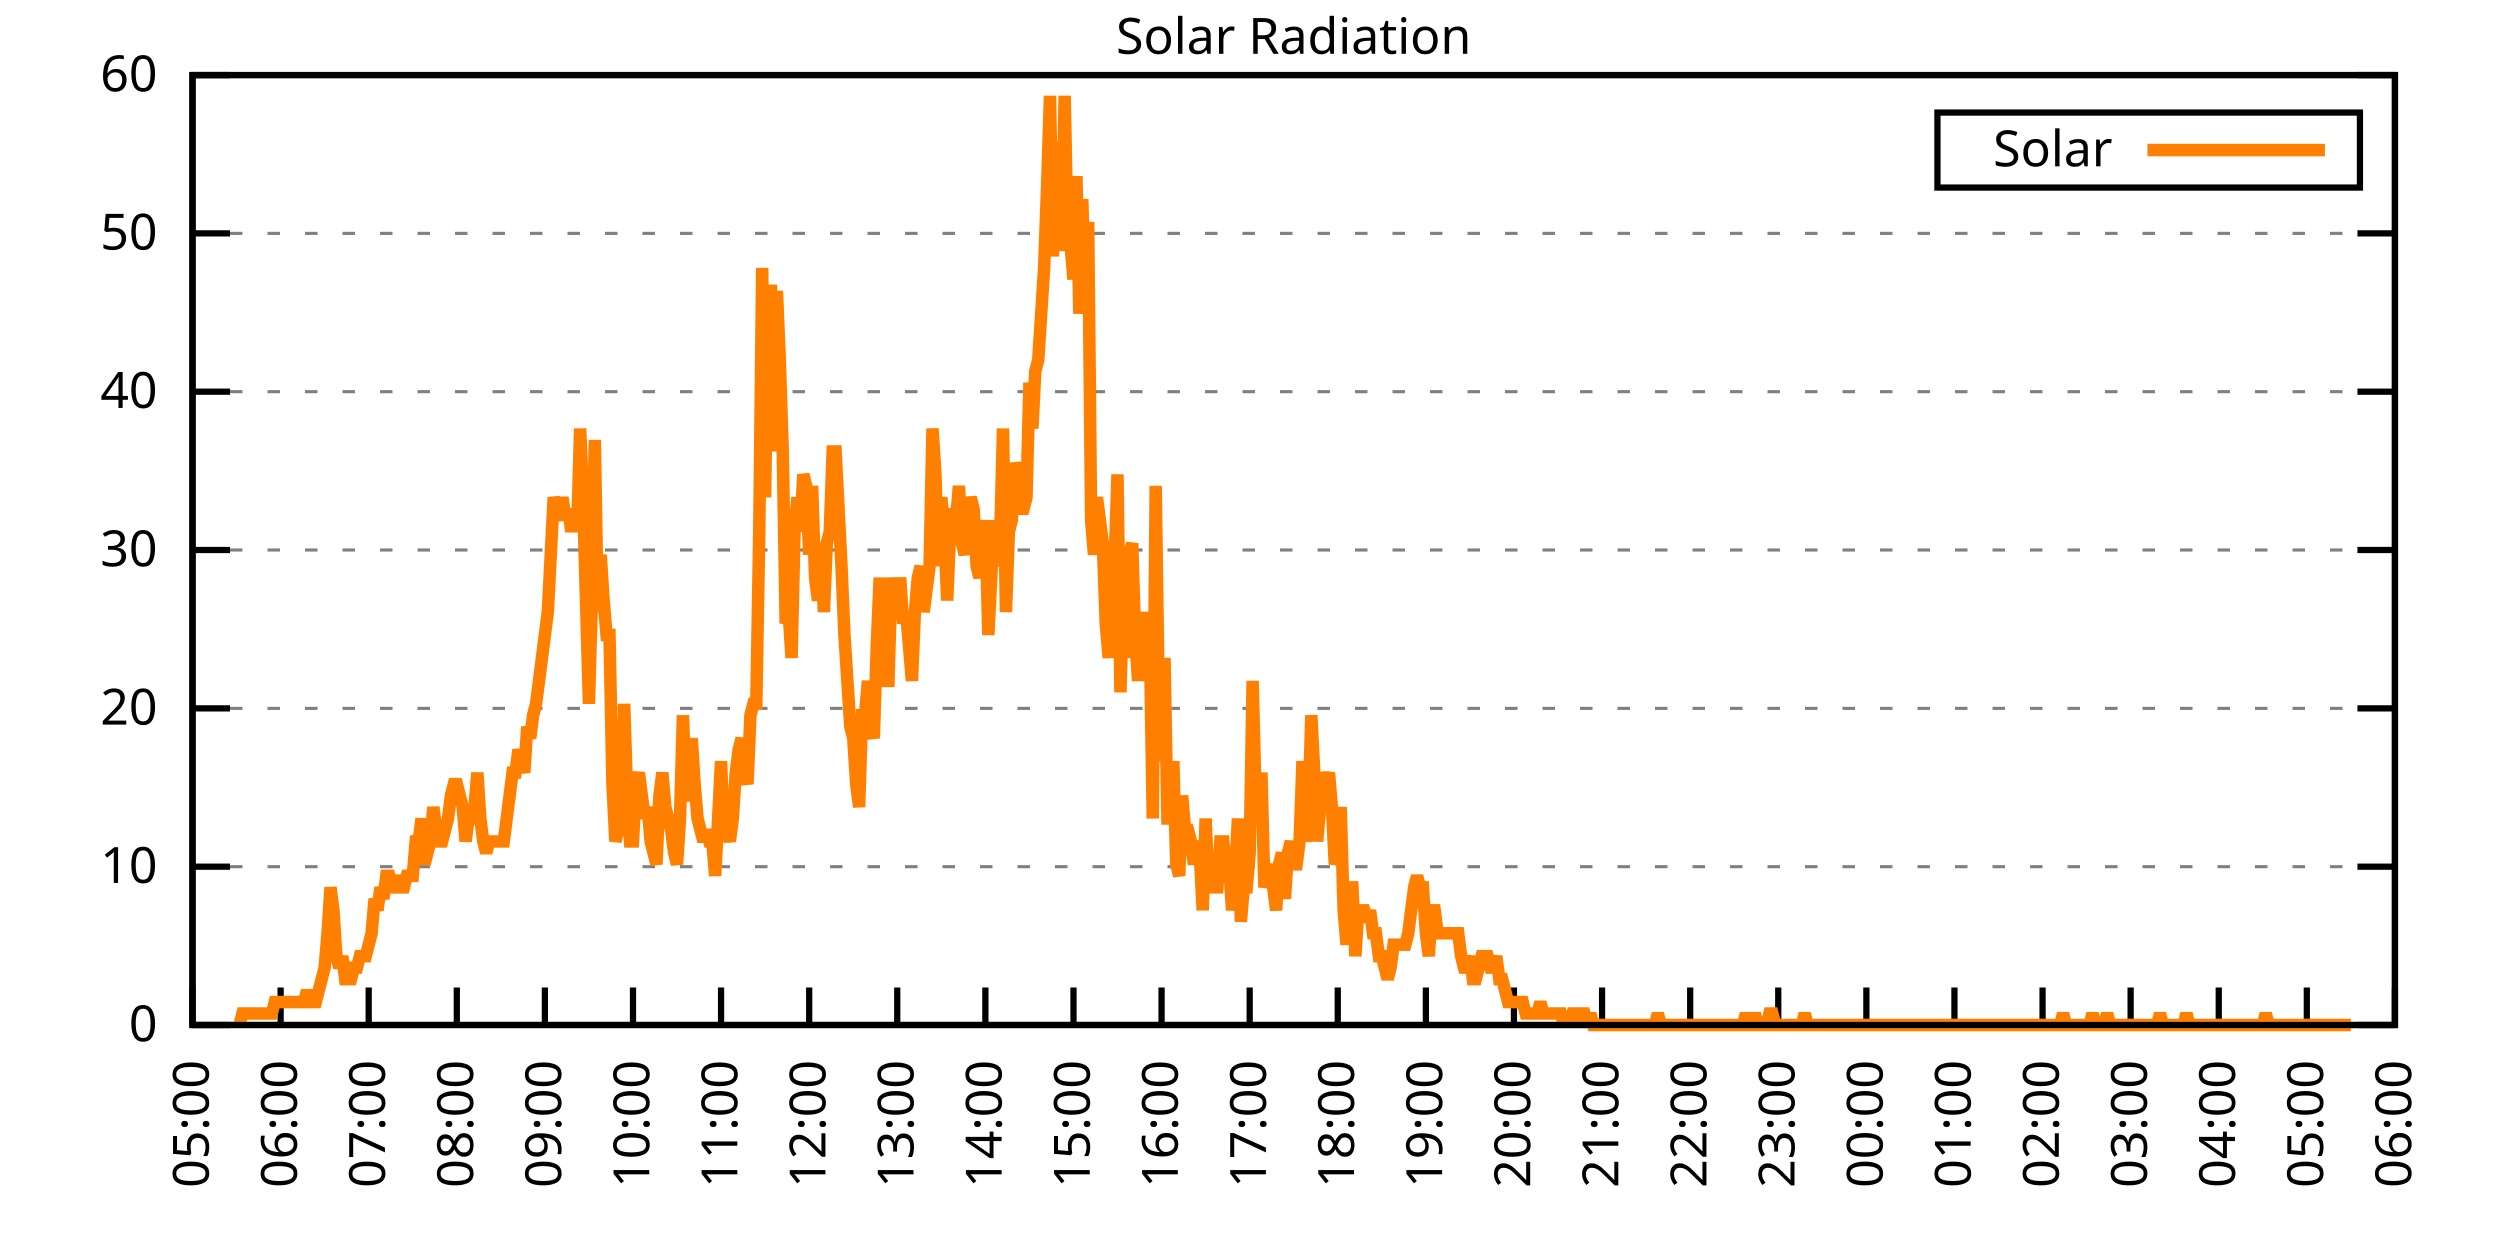
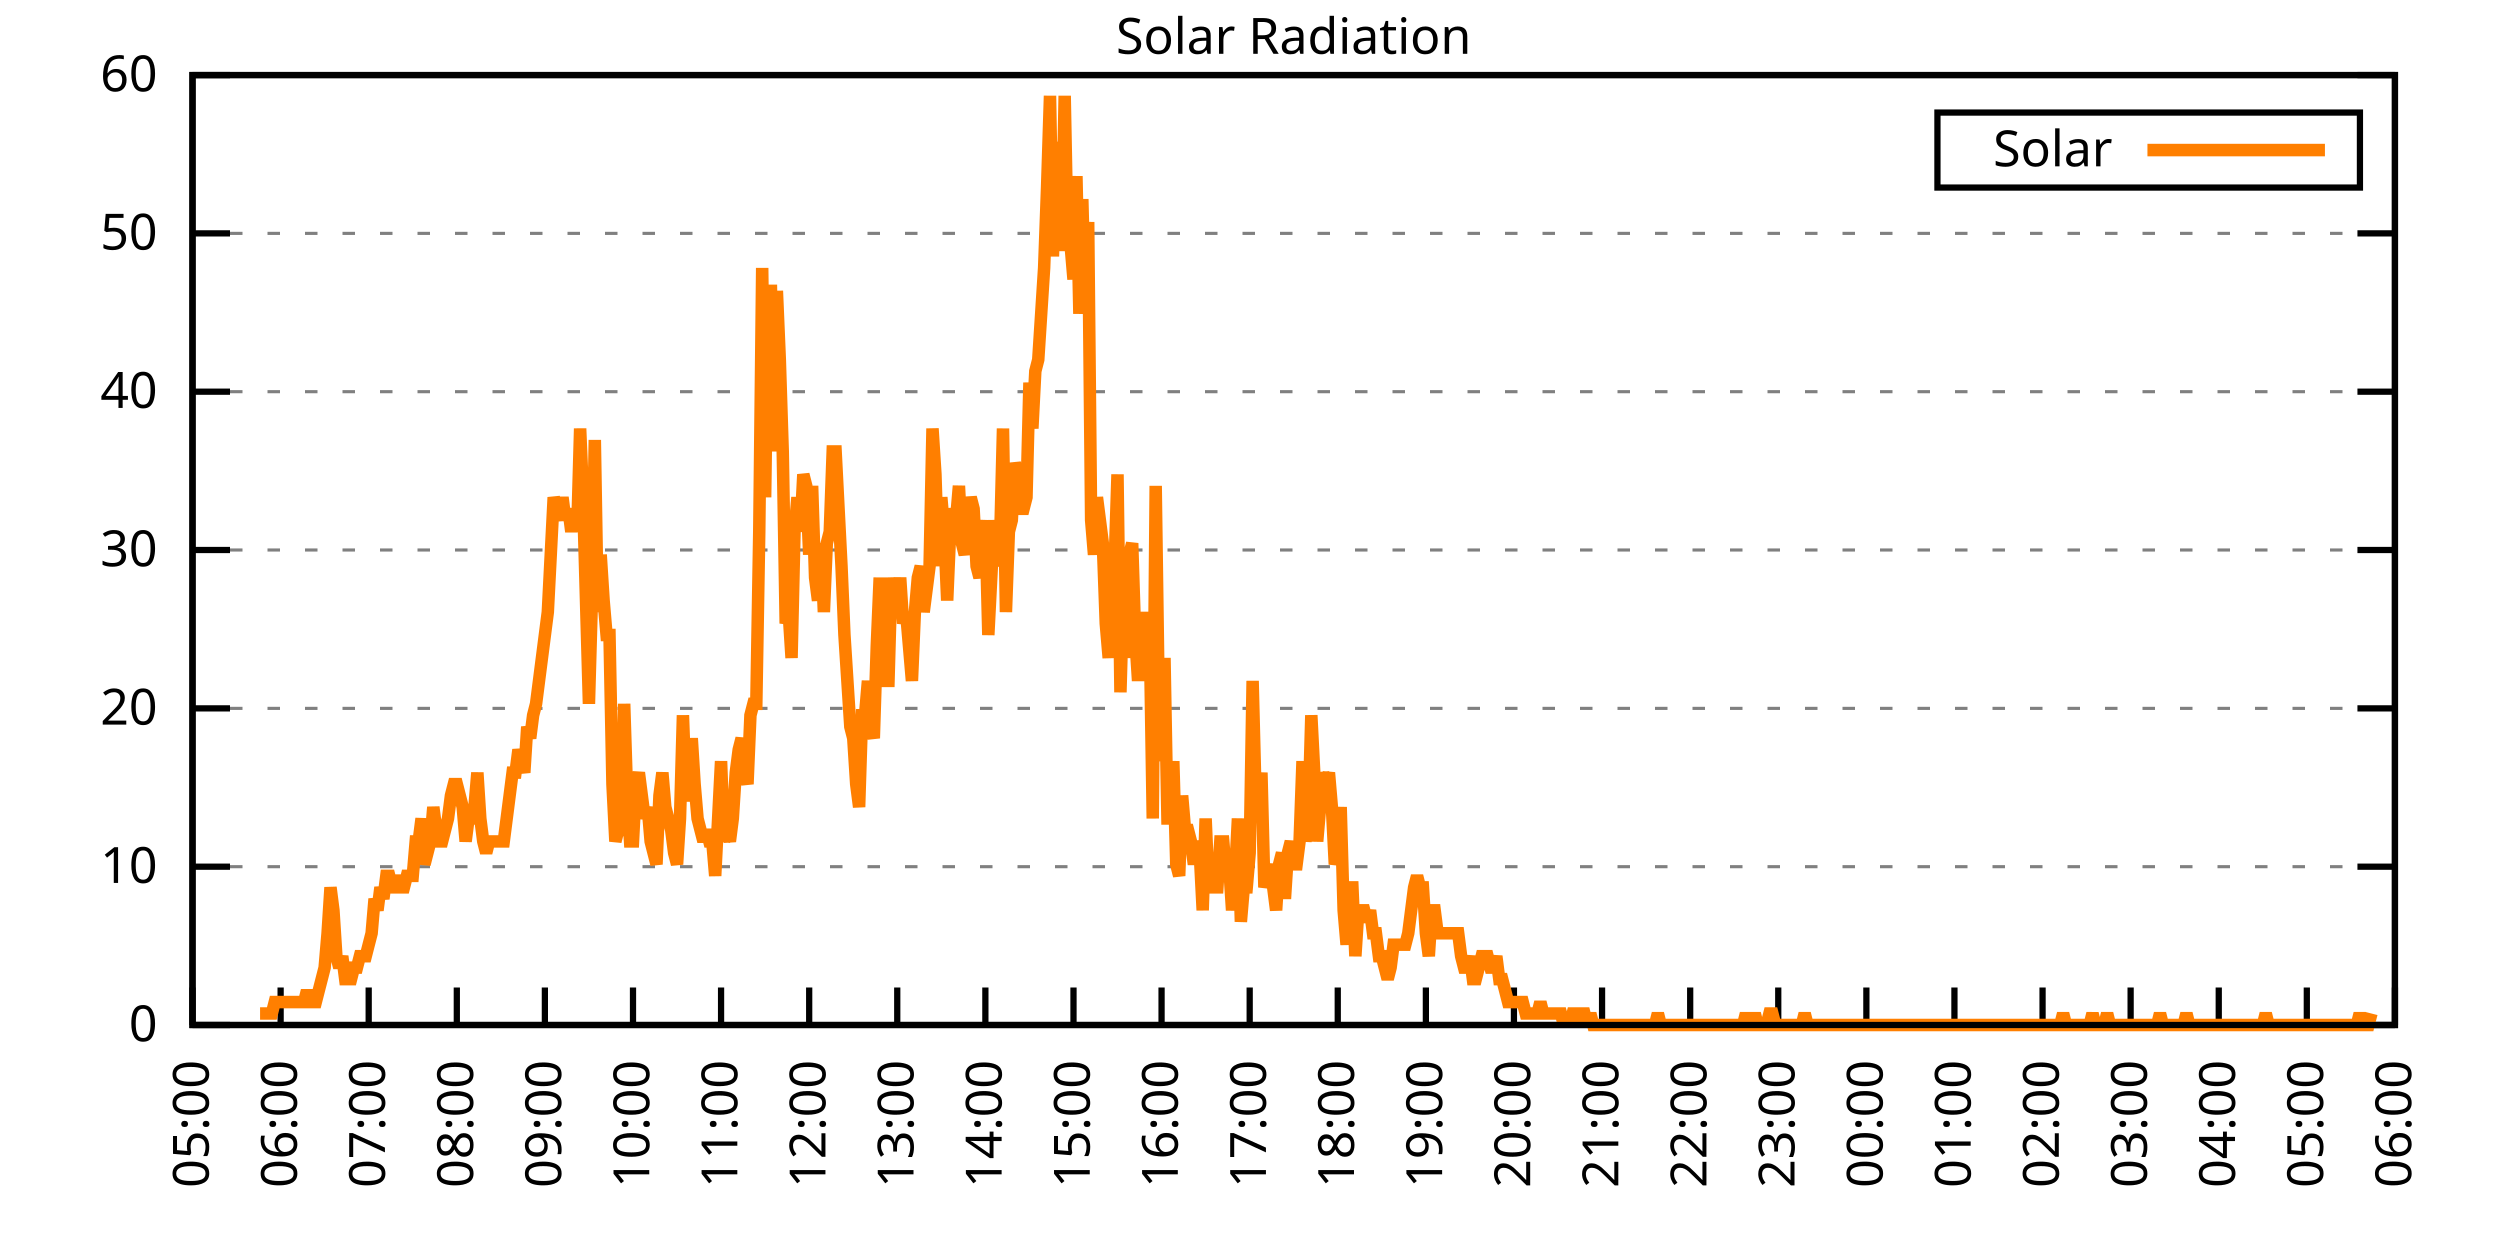
<svg xmlns="http://www.w3.org/2000/svg" xmlns:xlink="http://www.w3.org/1999/xlink" width="400" height="200" viewBox="0 0 400 200">
  <g id="gnuplot_canvas">
    <rect x="0" y="0" width="400" height="200" fill="none" />
    <defs>
      <circle id="gpDot" r="0.5" stroke-width="0.5" stroke="currentColor" />
      <path id="gpPt0" stroke-width="0.333" stroke="currentColor" d="M-1,0 h2 M0,-1 v2" />
      <path id="gpPt1" stroke-width="0.333" stroke="currentColor" d="M-1,-1 L1,1 M1,-1 L-1,1" />
      <path id="gpPt2" stroke-width="0.333" stroke="currentColor" d="M-1,0 L1,0 M0,-1 L0,1 M-1,-1 L1,1 M-1,1 L1,-1" />
      <rect id="gpPt3" stroke-width="0.333" stroke="currentColor" x="-1" y="-1" width="2" height="2" />
      <rect id="gpPt4" stroke-width="0.333" stroke="currentColor" fill="currentColor" x="-1" y="-1" width="2" height="2" />
      <circle id="gpPt5" stroke-width="0.333" stroke="currentColor" cx="0" cy="0" r="1" />
      <use xlink:href="#gpPt5" id="gpPt6" fill="currentColor" stroke="none" />
      <path id="gpPt7" stroke-width="0.333" stroke="currentColor" d="M0,-1.33 L-1.33,0.67 L1.33,0.67 z" />
      <use xlink:href="#gpPt7" id="gpPt8" fill="currentColor" stroke="none" />
      <use xlink:href="#gpPt7" id="gpPt9" stroke="currentColor" transform="rotate(180)" />
      <use xlink:href="#gpPt9" id="gpPt10" fill="currentColor" stroke="none" />
      <use xlink:href="#gpPt3" id="gpPt11" stroke="currentColor" transform="rotate(45)" />
      <use xlink:href="#gpPt11" id="gpPt12" fill="currentColor" stroke="none" />
      <path id="gpPt13" stroke-width="0.333" stroke="currentColor" d="M0,1.330 L1.265,0.411 L0.782,-1.067 L-0.782,-1.076 L-1.265,0.411 z" />
      <use xlink:href="#gpPt13" id="gpPt14" fill="currentColor" stroke="none" />
      <filter id="textbox" filterUnits="objectBoundingBox" x="0" y="0" height="1" width="1">
        <feFlood flood-color="white" flood-opacity="1" result="bgnd" />
        <feComposite in="SourceGraphic" in2="bgnd" operator="atop" />
      </filter>
      <filter id="greybox" filterUnits="objectBoundingBox" x="0" y="0" height="1" width="1">
        <feFlood flood-color="lightgrey" flood-opacity="1" result="grey" />
        <feComposite in="SourceGraphic" in2="grey" operator="atop" />
      </filter>
    </defs>
    <g fill="none" color="white" stroke="currentColor" stroke-width="1.00" stroke-linecap="butt" stroke-linejoin="miter">
</g>
    <g fill="none" color="black" stroke="currentColor" stroke-width="1.00" stroke-linecap="butt" stroke-linejoin="miter">
      <g stroke="none" shape-rendering="crispEdges">
        <polygon fill="rgb(255, 255, 255)" points="30.80,164.00 383.18,164.00 383.18,12.02 30.80,12.02 " />
      </g>
    </g>
    <g fill="none" color="black" stroke="currentColor" stroke-width="1.00" stroke-linecap="butt" stroke-linejoin="miter">
</g>
    <g fill="none" color="black" stroke="black" stroke-width="0.50" stroke-linecap="butt" stroke-linejoin="miter">
</g>
    <g fill="none" color="gray" stroke="currentColor" stroke-width="0.50" stroke-linecap="butt" stroke-linejoin="miter">
      <path stroke="gray" stroke-dasharray="2,4" class="gridline" d="M30.80,164.00 L383.19,164.00  " />
    </g>
    <g fill="none" color="gray" stroke="gray" stroke-width="1.00" stroke-linecap="butt" stroke-linejoin="miter">
</g>
    <g fill="none" color="black" stroke="currentColor" stroke-width="1.00" stroke-linecap="butt" stroke-linejoin="miter">
      <path stroke="black" d="M30.80,164.00 L36.80,164.00 M383.19,164.00 L377.19,164.00  " />
      <g transform="translate(25.20,166.60)" stroke="none" fill="black" font-family="Sans" font-size="8.00" text-anchor="end">
        <text>
          <tspan font-family="Sans"> 0</tspan>
        </text>
      </g>
    </g>
    <g fill="none" color="black" stroke="currentColor" stroke-width="1.00" stroke-linecap="butt" stroke-linejoin="miter">
</g>
    <g fill="none" color="black" stroke="black" stroke-width="0.50" stroke-linecap="butt" stroke-linejoin="miter">
</g>
    <g fill="none" color="gray" stroke="currentColor" stroke-width="0.50" stroke-linecap="butt" stroke-linejoin="miter">
      <path stroke="gray" stroke-dasharray="2,4" class="gridline" d="M30.80,138.67 L383.19,138.67  " />
    </g>
    <g fill="none" color="gray" stroke="gray" stroke-width="1.00" stroke-linecap="butt" stroke-linejoin="miter">
</g>
    <g fill="none" color="black" stroke="currentColor" stroke-width="1.00" stroke-linecap="butt" stroke-linejoin="miter">
      <path stroke="black" d="M30.80,138.67 L36.80,138.67 M383.19,138.67 L377.19,138.67  " />
      <g transform="translate(25.20,141.27)" stroke="none" fill="black" font-family="Sans" font-size="8.00" text-anchor="end">
        <text>
          <tspan font-family="Sans"> 10</tspan>
        </text>
      </g>
    </g>
    <g fill="none" color="black" stroke="currentColor" stroke-width="1.00" stroke-linecap="butt" stroke-linejoin="miter">
</g>
    <g fill="none" color="black" stroke="black" stroke-width="0.50" stroke-linecap="butt" stroke-linejoin="miter">
</g>
    <g fill="none" color="gray" stroke="currentColor" stroke-width="0.50" stroke-linecap="butt" stroke-linejoin="miter">
      <path stroke="gray" stroke-dasharray="2,4" class="gridline" d="M30.80,113.34 L383.19,113.34  " />
    </g>
    <g fill="none" color="gray" stroke="gray" stroke-width="1.00" stroke-linecap="butt" stroke-linejoin="miter">
</g>
    <g fill="none" color="black" stroke="currentColor" stroke-width="1.00" stroke-linecap="butt" stroke-linejoin="miter">
      <path stroke="black" d="M30.80,113.34 L36.80,113.34 M383.19,113.34 L377.19,113.34  " />
      <g transform="translate(25.20,115.94)" stroke="none" fill="black" font-family="Sans" font-size="8.00" text-anchor="end">
        <text>
          <tspan font-family="Sans"> 20</tspan>
        </text>
      </g>
    </g>
    <g fill="none" color="black" stroke="currentColor" stroke-width="1.00" stroke-linecap="butt" stroke-linejoin="miter">
</g>
    <g fill="none" color="black" stroke="black" stroke-width="0.50" stroke-linecap="butt" stroke-linejoin="miter">
</g>
    <g fill="none" color="gray" stroke="currentColor" stroke-width="0.50" stroke-linecap="butt" stroke-linejoin="miter">
      <path stroke="gray" stroke-dasharray="2,4" class="gridline" d="M30.80,88.00 L383.19,88.00  " />
    </g>
    <g fill="none" color="gray" stroke="gray" stroke-width="1.00" stroke-linecap="butt" stroke-linejoin="miter">
</g>
    <g fill="none" color="black" stroke="currentColor" stroke-width="1.00" stroke-linecap="butt" stroke-linejoin="miter">
      <path stroke="black" d="M30.80,88.00 L36.80,88.00 M383.19,88.00 L377.19,88.00  " />
      <g transform="translate(25.20,90.60)" stroke="none" fill="black" font-family="Sans" font-size="8.00" text-anchor="end">
        <text>
          <tspan font-family="Sans"> 30</tspan>
        </text>
      </g>
    </g>
    <g fill="none" color="black" stroke="currentColor" stroke-width="1.00" stroke-linecap="butt" stroke-linejoin="miter">
</g>
    <g fill="none" color="black" stroke="black" stroke-width="0.50" stroke-linecap="butt" stroke-linejoin="miter">
</g>
    <g fill="none" color="gray" stroke="currentColor" stroke-width="0.50" stroke-linecap="butt" stroke-linejoin="miter">
      <path stroke="gray" stroke-dasharray="2,4" class="gridline" d="M30.80,62.67 L383.19,62.67  " />
    </g>
    <g fill="none" color="gray" stroke="gray" stroke-width="1.00" stroke-linecap="butt" stroke-linejoin="miter">
</g>
    <g fill="none" color="black" stroke="currentColor" stroke-width="1.00" stroke-linecap="butt" stroke-linejoin="miter">
      <path stroke="black" d="M30.80,62.67 L36.80,62.67 M383.19,62.67 L377.19,62.67  " />
      <g transform="translate(25.20,65.27)" stroke="none" fill="black" font-family="Sans" font-size="8.00" text-anchor="end">
        <text>
          <tspan font-family="Sans"> 40</tspan>
        </text>
      </g>
    </g>
    <g fill="none" color="black" stroke="currentColor" stroke-width="1.00" stroke-linecap="butt" stroke-linejoin="miter">
</g>
    <g fill="none" color="black" stroke="black" stroke-width="0.50" stroke-linecap="butt" stroke-linejoin="miter">
</g>
    <g fill="none" color="gray" stroke="currentColor" stroke-width="0.50" stroke-linecap="butt" stroke-linejoin="miter">
      <path stroke="gray" stroke-dasharray="2,4" class="gridline" d="M30.80,37.34 L383.19,37.34  " />
    </g>
    <g fill="none" color="gray" stroke="gray" stroke-width="1.00" stroke-linecap="butt" stroke-linejoin="miter">
</g>
    <g fill="none" color="black" stroke="currentColor" stroke-width="1.00" stroke-linecap="butt" stroke-linejoin="miter">
      <path stroke="black" d="M30.80,37.34 L36.80,37.34 M383.19,37.34 L377.19,37.34  " />
      <g transform="translate(25.20,39.94)" stroke="none" fill="black" font-family="Sans" font-size="8.00" text-anchor="end">
        <text>
          <tspan font-family="Sans"> 50</tspan>
        </text>
      </g>
    </g>
    <g fill="none" color="black" stroke="currentColor" stroke-width="1.00" stroke-linecap="butt" stroke-linejoin="miter">
</g>
    <g fill="none" color="black" stroke="black" stroke-width="0.50" stroke-linecap="butt" stroke-linejoin="miter">
</g>
    <g fill="none" color="gray" stroke="currentColor" stroke-width="0.50" stroke-linecap="butt" stroke-linejoin="miter">
      <path stroke="gray" stroke-dasharray="2,4" class="gridline" d="M30.80,12.01 L383.19,12.01  " />
    </g>
    <g fill="none" color="gray" stroke="gray" stroke-width="1.00" stroke-linecap="butt" stroke-linejoin="miter">
</g>
    <g fill="none" color="black" stroke="currentColor" stroke-width="1.00" stroke-linecap="butt" stroke-linejoin="miter">
      <path stroke="black" d="M30.80,12.01 L36.80,12.01 M383.19,12.01 L377.19,12.01  " />
      <g transform="translate(25.20,14.61)" stroke="none" fill="black" font-family="Sans" font-size="8.00" text-anchor="end">
        <text>
          <tspan font-family="Sans"> 60</tspan>
        </text>
      </g>
    </g>
    <g fill="none" color="black" stroke="currentColor" stroke-width="1.00" stroke-linecap="butt" stroke-linejoin="miter">
      <path stroke="black" d="M30.80,164.00 L30.80,158.00  " />
      <g transform="translate(33.40,169.60) rotate(270.00)" stroke="none" fill="black" font-family="Sans" font-size="8.00" text-anchor="end">
        <text>
          <tspan font-family="Sans">05:00</tspan>
        </text>
      </g>
    </g>
    <g fill="none" color="black" stroke="currentColor" stroke-width="1.00" stroke-linecap="butt" stroke-linejoin="miter">
      <path stroke="black" d="M44.90,164.00 L44.90,158.00  " />
      <g transform="translate(47.50,169.60) rotate(270.00)" stroke="none" fill="black" font-family="Sans" font-size="8.00" text-anchor="end">
        <text>
          <tspan font-family="Sans">06:00</tspan>
        </text>
      </g>
    </g>
    <g fill="none" color="black" stroke="currentColor" stroke-width="1.00" stroke-linecap="butt" stroke-linejoin="miter">
      <path stroke="black" d="M58.99,164.00 L58.99,158.00  " />
      <g transform="translate(61.59,169.60) rotate(270.00)" stroke="none" fill="black" font-family="Sans" font-size="8.00" text-anchor="end">
        <text>
          <tspan font-family="Sans">07:00</tspan>
        </text>
      </g>
    </g>
    <g fill="none" color="black" stroke="currentColor" stroke-width="1.00" stroke-linecap="butt" stroke-linejoin="miter">
      <path stroke="black" d="M73.09,164.00 L73.09,158.00  " />
      <g transform="translate(75.69,169.60) rotate(270.00)" stroke="none" fill="black" font-family="Sans" font-size="8.00" text-anchor="end">
        <text>
          <tspan font-family="Sans">08:00</tspan>
        </text>
      </g>
    </g>
    <g fill="none" color="black" stroke="currentColor" stroke-width="1.00" stroke-linecap="butt" stroke-linejoin="miter">
      <path stroke="black" d="M87.18,164.00 L87.18,158.00  " />
      <g transform="translate(89.78,169.60) rotate(270.00)" stroke="none" fill="black" font-family="Sans" font-size="8.00" text-anchor="end">
        <text>
          <tspan font-family="Sans">09:00</tspan>
        </text>
      </g>
    </g>
    <g fill="none" color="black" stroke="currentColor" stroke-width="1.00" stroke-linecap="butt" stroke-linejoin="miter">
      <path stroke="black" d="M101.28,164.00 L101.28,158.00  " />
      <g transform="translate(103.88,169.60) rotate(270.00)" stroke="none" fill="black" font-family="Sans" font-size="8.00" text-anchor="end">
        <text>
          <tspan font-family="Sans">10:00</tspan>
        </text>
      </g>
    </g>
    <g fill="none" color="black" stroke="currentColor" stroke-width="1.00" stroke-linecap="butt" stroke-linejoin="miter">
      <path stroke="black" d="M115.37,164.00 L115.37,158.00  " />
      <g transform="translate(117.97,169.60) rotate(270.00)" stroke="none" fill="black" font-family="Sans" font-size="8.00" text-anchor="end">
        <text>
          <tspan font-family="Sans">11:00</tspan>
        </text>
      </g>
    </g>
    <g fill="none" color="black" stroke="currentColor" stroke-width="1.00" stroke-linecap="butt" stroke-linejoin="miter">
      <path stroke="black" d="M129.47,164.00 L129.47,158.00  " />
      <g transform="translate(132.07,169.60) rotate(270.00)" stroke="none" fill="black" font-family="Sans" font-size="8.00" text-anchor="end">
        <text>
          <tspan font-family="Sans">12:00</tspan>
        </text>
      </g>
    </g>
    <g fill="none" color="black" stroke="currentColor" stroke-width="1.00" stroke-linecap="butt" stroke-linejoin="miter">
      <path stroke="black" d="M143.56,164.00 L143.56,158.00  " />
      <g transform="translate(146.16,169.60) rotate(270.00)" stroke="none" fill="black" font-family="Sans" font-size="8.00" text-anchor="end">
        <text>
          <tspan font-family="Sans">13:00</tspan>
        </text>
      </g>
    </g>
    <g fill="none" color="black" stroke="currentColor" stroke-width="1.00" stroke-linecap="butt" stroke-linejoin="miter">
      <path stroke="black" d="M157.66,164.00 L157.66,158.00  " />
      <g transform="translate(160.26,169.60) rotate(270.00)" stroke="none" fill="black" font-family="Sans" font-size="8.00" text-anchor="end">
        <text>
          <tspan font-family="Sans">14:00</tspan>
        </text>
      </g>
    </g>
    <g fill="none" color="black" stroke="currentColor" stroke-width="1.00" stroke-linecap="butt" stroke-linejoin="miter">
      <path stroke="black" d="M171.76,164.00 L171.76,158.00  " />
      <g transform="translate(174.36,169.60) rotate(270.00)" stroke="none" fill="black" font-family="Sans" font-size="8.00" text-anchor="end">
        <text>
          <tspan font-family="Sans">15:00</tspan>
        </text>
      </g>
    </g>
    <g fill="none" color="black" stroke="currentColor" stroke-width="1.00" stroke-linecap="butt" stroke-linejoin="miter">
      <path stroke="black" d="M185.85,164.00 L185.85,158.00  " />
      <g transform="translate(188.45,169.60) rotate(270.00)" stroke="none" fill="black" font-family="Sans" font-size="8.00" text-anchor="end">
        <text>
          <tspan font-family="Sans">16:00</tspan>
        </text>
      </g>
    </g>
    <g fill="none" color="black" stroke="currentColor" stroke-width="1.00" stroke-linecap="butt" stroke-linejoin="miter">
      <path stroke="black" d="M199.95,164.00 L199.95,158.00  " />
      <g transform="translate(202.55,169.60) rotate(270.00)" stroke="none" fill="black" font-family="Sans" font-size="8.00" text-anchor="end">
        <text>
          <tspan font-family="Sans">17:00</tspan>
        </text>
      </g>
    </g>
    <g fill="none" color="black" stroke="currentColor" stroke-width="1.00" stroke-linecap="butt" stroke-linejoin="miter">
      <path stroke="black" d="M214.04,164.00 L214.04,158.00  " />
      <g transform="translate(216.64,169.60) rotate(270.00)" stroke="none" fill="black" font-family="Sans" font-size="8.00" text-anchor="end">
        <text>
          <tspan font-family="Sans">18:00</tspan>
        </text>
      </g>
    </g>
    <g fill="none" color="black" stroke="currentColor" stroke-width="1.00" stroke-linecap="butt" stroke-linejoin="miter">
      <path stroke="black" d="M228.14,164.00 L228.14,158.00  " />
      <g transform="translate(230.74,169.60) rotate(270.00)" stroke="none" fill="black" font-family="Sans" font-size="8.00" text-anchor="end">
        <text>
          <tspan font-family="Sans">19:00</tspan>
        </text>
      </g>
    </g>
    <g fill="none" color="black" stroke="currentColor" stroke-width="1.00" stroke-linecap="butt" stroke-linejoin="miter">
      <path stroke="black" d="M242.23,164.00 L242.23,158.00  " />
      <g transform="translate(244.83,169.60) rotate(270.00)" stroke="none" fill="black" font-family="Sans" font-size="8.00" text-anchor="end">
        <text>
          <tspan font-family="Sans">20:00</tspan>
        </text>
      </g>
    </g>
    <g fill="none" color="black" stroke="currentColor" stroke-width="1.00" stroke-linecap="butt" stroke-linejoin="miter">
      <path stroke="black" d="M256.33,164.00 L256.33,158.00  " />
      <g transform="translate(258.93,169.60) rotate(270.00)" stroke="none" fill="black" font-family="Sans" font-size="8.00" text-anchor="end">
        <text>
          <tspan font-family="Sans">21:00</tspan>
        </text>
      </g>
    </g>
    <g fill="none" color="black" stroke="currentColor" stroke-width="1.00" stroke-linecap="butt" stroke-linejoin="miter">
      <path stroke="black" d="M270.43,164.00 L270.43,158.00  " />
      <g transform="translate(273.03,169.60) rotate(270.00)" stroke="none" fill="black" font-family="Sans" font-size="8.00" text-anchor="end">
        <text>
          <tspan font-family="Sans">22:00</tspan>
        </text>
      </g>
    </g>
    <g fill="none" color="black" stroke="currentColor" stroke-width="1.00" stroke-linecap="butt" stroke-linejoin="miter">
      <path stroke="black" d="M284.52,164.00 L284.52,158.00  " />
      <g transform="translate(287.12,169.60) rotate(270.00)" stroke="none" fill="black" font-family="Sans" font-size="8.00" text-anchor="end">
        <text>
          <tspan font-family="Sans">23:00</tspan>
        </text>
      </g>
    </g>
    <g fill="none" color="black" stroke="currentColor" stroke-width="1.00" stroke-linecap="butt" stroke-linejoin="miter">
      <path stroke="black" d="M298.62,164.00 L298.62,158.00  " />
      <g transform="translate(301.22,169.60) rotate(270.00)" stroke="none" fill="black" font-family="Sans" font-size="8.00" text-anchor="end">
        <text>
          <tspan font-family="Sans">00:00</tspan>
        </text>
      </g>
    </g>
    <g fill="none" color="black" stroke="currentColor" stroke-width="1.00" stroke-linecap="butt" stroke-linejoin="miter">
      <path stroke="black" d="M312.71,164.00 L312.71,158.00  " />
      <g transform="translate(315.31,169.60) rotate(270.00)" stroke="none" fill="black" font-family="Sans" font-size="8.00" text-anchor="end">
        <text>
          <tspan font-family="Sans">01:00</tspan>
        </text>
      </g>
    </g>
    <g fill="none" color="black" stroke="currentColor" stroke-width="1.00" stroke-linecap="butt" stroke-linejoin="miter">
      <path stroke="black" d="M326.81,164.00 L326.81,158.00  " />
      <g transform="translate(329.41,169.60) rotate(270.00)" stroke="none" fill="black" font-family="Sans" font-size="8.00" text-anchor="end">
        <text>
          <tspan font-family="Sans">02:00</tspan>
        </text>
      </g>
    </g>
    <g fill="none" color="black" stroke="currentColor" stroke-width="1.00" stroke-linecap="butt" stroke-linejoin="miter">
      <path stroke="black" d="M340.90,164.00 L340.90,158.00  " />
      <g transform="translate(343.50,169.60) rotate(270.00)" stroke="none" fill="black" font-family="Sans" font-size="8.00" text-anchor="end">
        <text>
          <tspan font-family="Sans">03:00</tspan>
        </text>
      </g>
    </g>
    <g fill="none" color="black" stroke="currentColor" stroke-width="1.00" stroke-linecap="butt" stroke-linejoin="miter">
      <path stroke="black" d="M355.00,164.00 L355.00,158.00  " />
      <g transform="translate(357.60,169.60) rotate(270.00)" stroke="none" fill="black" font-family="Sans" font-size="8.00" text-anchor="end">
        <text>
          <tspan font-family="Sans">04:00</tspan>
        </text>
      </g>
    </g>
    <g fill="none" color="black" stroke="currentColor" stroke-width="1.00" stroke-linecap="butt" stroke-linejoin="miter">
      <path stroke="black" d="M369.09,164.00 L369.09,158.00  " />
      <g transform="translate(371.69,169.60) rotate(270.00)" stroke="none" fill="black" font-family="Sans" font-size="8.00" text-anchor="end">
        <text>
          <tspan font-family="Sans">05:00</tspan>
        </text>
      </g>
    </g>
    <g fill="none" color="black" stroke="currentColor" stroke-width="1.00" stroke-linecap="butt" stroke-linejoin="miter">
      <path stroke="black" d="M383.19,164.00 L383.19,158.00  " />
      <g transform="translate(385.79,169.60) rotate(270.00)" stroke="none" fill="black" font-family="Sans" font-size="8.00" text-anchor="end">
        <text>
          <tspan font-family="Sans">06:00</tspan>
        </text>
      </g>
    </g>
    <g fill="none" color="black" stroke="currentColor" stroke-width="1.00" stroke-linecap="butt" stroke-linejoin="miter">
</g>
    <g fill="none" color="black" stroke="currentColor" stroke-width="1.00" stroke-linecap="butt" stroke-linejoin="miter">
      <path stroke="black" d="M30.80,12.01 L30.80,164.00 L383.19,164.00 L383.19,12.01 L30.80,12.01 Z  " />
    </g>
    <g fill="none" color="black" stroke="currentColor" stroke-width="1.00" stroke-linecap="butt" stroke-linejoin="miter">
</g>
    <g fill="none" color="black" stroke="currentColor" stroke-width="1.00" stroke-linecap="butt" stroke-linejoin="miter">
      <path stroke="black" d="M309.99,30.01 L309.99,18.01 L377.59,18.01 L377.59,30.01 L309.99,30.01 Z  " />
    </g>
    <g id="Solar_Radiation_plot_1">
      <g fill="none" color="white" stroke="black" stroke-width="2.00" stroke-linecap="butt" stroke-linejoin="miter">
</g>
      <g fill="none" color="black" stroke="currentColor" stroke-width="2.00" stroke-linecap="butt" stroke-linejoin="miter">
        <g transform="translate(337.99,26.61)" stroke="none" fill="black" font-family="Sans" font-size="8.00" text-anchor="end">
          <text>
            <tspan font-family="Sans">Solar</tspan>
          </text>
        </g>
      </g>
      <g fill="none" color="black" stroke="currentColor" stroke-width="2.00" stroke-linecap="butt" stroke-linejoin="miter">
-         <path stroke="rgb(255, 127,   0)" d="M343.59,24.01 L371.99,24.01 M38.32,164.00 L38.79,162.16 L39.26,162.16 L39.73,162.16 L40.20,162.16 L40.67,162.16   L41.14,162.16 L41.61,162.16 L42.08,162.16 L42.55,162.16 L43.02,162.16 L43.49,162.16 L43.96,160.33 L44.43,160.33   L44.90,160.33 L45.37,160.33 L45.84,160.33 L46.31,160.33 L46.78,160.33 L47.24,160.33 L47.71,160.33 L48.18,160.33   L48.65,160.33 L49.12,158.49 L49.59,160.33 L50.06,160.33 L50.53,160.33 L51.00,158.49 L51.47,156.66 L51.94,154.82   L52.41,149.32 L52.88,141.98 L53.35,145.65 L53.82,152.99 L54.29,154.82 L54.76,152.99 L55.23,156.66 L55.70,156.66   L56.17,156.66 L56.64,154.82 L57.11,154.82 L57.58,152.99 L58.05,152.99 L58.52,152.99 L58.99,151.15 L59.46,149.32   L59.93,143.81 L60.40,145.65 L60.87,141.98 L61.34,143.81 L61.81,140.14 L62.28,140.14 L62.75,141.98 L63.22,141.98   L63.69,140.14 L64.16,141.98 L64.63,141.98 L65.10,140.14 L65.57,140.14 L66.04,140.14 L66.51,134.63 L66.98,134.63   L67.45,130.96 L67.92,138.30 L68.39,136.47 L68.86,134.63 L69.33,129.13 L69.80,132.80 L70.27,134.63 L70.74,134.63   L71.21,132.80 L71.68,130.96 L72.15,127.29 L72.62,125.46 L73.09,125.46 L73.56,127.29 L74.03,129.13 L74.50,134.63   L74.97,130.96 L75.44,130.96 L75.91,129.13 L76.38,123.62 L76.85,130.96 L77.32,134.63 L77.79,136.47 L78.26,134.63   L78.73,134.63 L79.19,134.63 L79.66,134.63 L80.13,134.63 L80.60,134.63 L81.07,130.96 L81.54,127.29 L82.01,123.62   L82.48,123.62 L82.95,119.95 L83.42,121.79 L83.89,123.62 L84.36,116.28 L84.83,118.12 L85.30,114.44 L85.77,112.61   L86.24,108.94 L86.71,105.27 L87.18,101.60 L87.65,97.93 L88.12,88.75 L88.59,79.57 L89.06,81.41 L89.53,83.24   L90.00,79.57 L90.47,83.24 L90.94,81.41 L91.41,85.08 L91.88,81.41 L92.35,85.08 L92.82,68.56 L93.29,79.57   L93.76,96.09 L94.23,112.61 L94.70,96.09 L95.17,70.40 L95.64,97.93 L96.11,88.75 L96.58,96.09 L97.05,101.60   L97.52,101.60 L97.99,125.46 L98.46,134.63 L98.93,132.80 L99.40,132.80 L99.87,112.61 L100.34,127.29 L100.81,134.63   L101.28,134.63 L101.75,125.46 L102.22,123.62 L102.69,127.29 L103.16,130.96 L103.63,129.13 L104.10,134.63 L104.57,136.47   L105.04,138.30 L105.51,127.29 L105.98,123.62 L106.45,129.13 L106.92,130.96 L107.39,132.80 L107.86,136.47 L108.33,138.30   L108.80,130.96 L109.27,114.44 L109.74,127.29 L110.21,127.29 L110.68,118.12 L111.14,125.46 L111.61,130.96 L112.08,132.80   L112.55,134.63 L113.02,132.80 L113.49,134.63 L113.96,134.63 L114.43,140.14 L114.90,130.96 L115.37,121.79 L115.84,134.63   L116.31,132.80 L116.78,134.63 L117.25,130.96 L117.72,123.62 L118.19,119.95 L118.66,118.12 L119.13,123.62 L119.60,125.46   L120.07,114.44 L120.54,112.61 L121.01,112.61 L121.48,85.08 L121.95,42.87 L122.42,79.57 L122.89,46.54 L123.36,46.54   L123.83,72.23 L124.30,46.54 L124.77,57.55 L125.24,72.23 L125.71,99.76 L126.18,97.93 L126.65,105.27 L127.12,85.08   L127.59,79.57 L128.06,85.08 L128.53,75.90 L129.00,77.74 L129.47,88.75 L129.94,77.74 L130.41,92.42 L130.88,96.09   L131.35,86.91 L131.82,97.93 L132.29,86.91 L132.76,85.08 L133.23,72.23 L133.70,72.23 L134.17,81.41 L134.64,90.59   L135.11,101.60 L135.58,108.94 L136.05,116.28 L136.52,118.12 L136.99,125.46 L137.46,129.13 L137.93,114.44 L138.40,114.44   L138.87,108.94 L139.34,116.28 L139.81,118.12 L140.28,103.43 L140.75,92.42 L141.22,105.27 L141.69,108.94 L142.16,108.94   L142.63,92.42 L143.09,97.93 L143.56,97.93 L144.03,92.42 L144.50,99.76 L144.97,97.93 L145.44,103.43 L145.91,108.94   L146.38,97.93 L146.85,92.42 L147.32,90.59 L147.79,97.93 L148.26,94.26 L148.73,90.59 L149.20,68.56 L149.67,75.90   L150.14,90.59 L150.61,79.57 L151.08,85.08 L151.55,96.09 L152.02,85.08 L152.49,81.41 L152.96,83.24 L153.43,77.74   L153.90,86.91 L154.37,88.75 L154.84,83.24 L155.31,79.57 L155.78,81.41 L156.25,90.59 L156.72,92.42 L157.19,88.75   L157.66,83.24 L158.13,101.60 L158.60,92.42 L159.07,83.24 L159.54,90.59 L160.01,86.91 L160.48,68.56 L160.95,97.93   L161.42,85.08 L161.89,83.24 L162.36,74.07 L162.83,75.90 L163.30,81.41 L163.77,81.41 L164.24,79.57 L164.71,61.22   L165.18,68.56 L165.65,59.38 L166.12,57.55 L166.59,50.21 L167.06,42.87 L167.53,30.02 L168.00,15.33 L168.47,41.03   L168.94,22.68 L169.41,39.19 L169.88,39.19 L170.35,15.33 L170.82,39.19 L171.29,39.19 L171.76,44.70 L172.23,28.18   L172.70,50.21 L173.17,31.85 L173.64,50.21 L174.11,35.52 L174.58,83.24 L175.04,88.75 L175.51,79.57 L175.98,83.24   L176.45,86.91 L176.92,99.76 L177.39,105.27 L177.86,88.75 L178.33,90.59 L178.80,75.90 L179.27,110.77 L179.74,94.26   L180.21,105.27 L180.68,88.75 L181.15,86.91 L181.62,101.60 L182.09,108.94 L182.56,101.60 L182.80,97.93 L183.50,108.94   L183.97,101.60 L184.44,130.96 L184.91,77.74 L185.38,110.77 L185.85,121.79 L186.32,105.27 L186.79,130.96 L187.26,130.96   L187.73,121.79 L188.20,138.30 L188.67,140.14 L189.14,127.29 L189.61,132.80 L190.08,132.80 L190.55,134.63 L191.02,138.30   L191.49,134.63 L191.96,136.47 L192.43,145.65 L192.90,130.96 L193.37,141.98 L193.84,136.47 L194.31,141.98 L194.78,141.98   L195.25,134.63 L195.72,134.63 L196.19,140.14 L196.66,138.30 L197.13,145.65 L197.60,140.14 L198.07,130.96 L198.54,147.48   L199.01,141.98 L199.48,141.98 L199.95,136.47 L200.42,108.94 L200.89,127.29 L201.36,129.13 L201.83,123.62 L202.30,141.98   L202.77,140.14 L203.24,138.30 L203.71,141.98 L204.18,145.65 L204.65,138.30 L205.12,136.47 L205.59,143.81 L206.06,136.47   L206.53,134.63 L207.00,138.30 L207.46,138.30 L207.93,134.63 L208.40,121.79 L208.87,134.63 L209.34,130.96 L209.81,114.44   L210.28,123.62 L210.75,134.63 L211.22,129.13 L211.69,123.62 L212.16,125.46 L212.63,123.62 L213.10,129.13 L213.57,138.30   L214.04,136.47 L214.51,129.13 L214.98,145.65 L215.45,151.15 L215.92,141.98 L216.39,141.98 L216.86,152.99 L217.33,145.65   L217.80,145.65 L218.27,145.65 L218.74,147.48 L219.21,145.65 L219.68,149.32 L220.15,149.32 L220.62,152.99 L221.09,152.99   L221.56,154.82 L222.03,156.66 L222.50,154.82 L222.97,151.15 L223.44,151.15 L223.91,151.15 L224.38,151.15 L224.85,151.15   L225.32,149.32 L225.79,145.65 L226.26,141.98 L226.73,140.14 L227.20,141.98 L227.67,141.98 L228.14,149.32 L228.61,152.99   L229.08,145.65 L229.55,145.65 L230.02,149.32 L230.49,149.32 L230.96,149.32 L231.43,149.32 L231.90,149.32 L232.37,149.32   L232.84,149.32 L233.31,149.32 L233.78,152.99 L234.25,154.82 L234.72,154.82 L235.19,152.99 L235.66,156.66 L236.13,156.66   L236.60,154.82 L237.07,152.99 L237.54,152.99 L238.01,152.99 L238.48,154.82 L238.95,154.82 L239.41,152.99 L239.88,156.66   L240.35,156.66 L240.82,158.49 L241.29,160.33 L241.76,160.33 L242.23,160.33 L242.70,160.33 L243.17,160.33 L243.64,160.33   L244.11,162.16 L244.58,162.16 L245.05,162.16 L245.52,162.16 L245.99,162.16 L246.46,160.33 L246.93,162.16 L247.40,162.16   L247.87,162.16 L248.34,162.16 L248.81,162.16 L249.28,162.16 L249.75,162.16 L250.22,164.00 L250.69,162.16 L251.16,164.00   L251.63,162.16 L252.10,162.16 L252.57,164.00 L253.04,162.16 L253.51,162.16 L253.98,164.00 L254.45,162.16 L254.92,164.00   L255.39,164.00 L255.86,164.00 L256.33,164.00 L256.80,164.00 L257.27,164.00 L257.74,164.00 L258.21,164.00 L258.68,164.00   L259.15,164.00 L259.62,164.00 L260.09,164.00 L260.56,164.00 L261.03,164.00 L261.50,164.00 L261.97,164.00 L262.44,164.00   L262.91,164.00 L263.38,164.00 L263.85,164.00 L264.32,164.00 L264.79,164.00 L265.26,162.16 L265.73,164.00 L266.20,164.00   L266.67,164.00 L267.14,164.00 L267.61,164.00 L268.08,164.00 L268.55,164.00 L269.02,164.00 L269.49,164.00 L269.96,164.00   L270.43,164.00 L270.90,164.00 L271.36,164.00 L271.83,164.00 L272.30,164.00 L272.77,164.00 L273.24,164.00 L273.71,164.00   L274.18,164.00 L274.65,164.00 L275.12,164.00 L275.59,164.00 L276.06,164.00 L276.53,164.00 L277.00,164.00 L277.47,164.00   L277.94,164.00 L278.41,164.00 L278.88,164.00 L279.35,162.16 L279.82,164.00 L280.29,164.00 L280.76,162.16 L281.23,164.00   L281.70,164.00 L282.17,164.00 L282.64,164.00 L283.11,162.16 L283.58,162.16 L284.05,164.00 L284.52,164.00 L284.99,164.00   L285.46,164.00 L285.93,164.00 L286.40,164.00 L286.87,164.00 L287.34,164.00 L287.81,164.00 L288.28,164.00 L288.75,162.16   L289.22,164.00 L289.69,164.00 L290.16,164.00 L290.63,164.00 L291.10,164.00 L291.57,164.00 L292.04,164.00 L292.51,164.00   L292.98,164.00 L293.45,164.00 L293.92,164.00 L294.39,164.00 L294.86,164.00 L295.33,164.00 L295.80,164.00 L296.27,164.00   L296.74,164.00 L297.21,164.00 L297.68,164.00 L298.15,164.00 L298.62,164.00 L299.09,164.00 L299.56,164.00 L300.03,164.00   L300.50,164.00 L300.97,164.00 L301.44,164.00 L301.91,164.00 L302.38,164.00 L302.85,164.00 L303.31,164.00 L303.78,164.00   L304.25,164.00 L304.72,164.00 L305.19,164.00 L305.66,164.00 L306.13,164.00 L306.60,164.00 L307.07,164.00 L307.54,164.00   L308.01,164.00 L308.48,164.00 L308.95,164.00 L309.42,164.00 L309.89,164.00 L310.36,164.00 L310.83,164.00 L311.30,164.00   L311.77,164.00 L312.24,164.00 L312.71,164.00 L313.18,164.00 L313.65,164.00 L314.12,164.00 L314.59,164.00 L315.06,164.00   L315.53,164.00 L316.00,164.00 L316.47,164.00 L316.94,164.00 L317.41,164.00 L317.88,164.00 L318.35,164.00 L318.82,164.00   L319.29,164.00 L319.76,164.00 L320.23,164.00 L320.70,164.00 L321.17,164.00 L321.64,164.00 L322.11,164.00 L322.58,164.00   L323.05,164.00 L323.52,164.00 L323.99,164.00 L324.46,164.00 L324.93,164.00 L325.40,164.00 L325.87,164.00 L326.34,164.00   L326.81,164.00 L327.28,164.00 L327.75,164.00 L328.22,164.00 L328.69,164.00 L329.16,164.00 L329.63,164.00 L330.10,162.16   L330.57,164.00 L331.04,164.00 L331.51,164.00 L331.98,164.00 L332.45,164.00 L332.92,164.00 L333.39,164.00 L333.86,164.00   L334.33,164.00 L334.80,162.16 L335.26,164.00 L335.73,164.00 L336.20,164.00 L336.67,164.00 L337.14,162.16 L337.61,164.00   L338.08,164.00 L338.55,164.00 L339.02,164.00 L339.49,164.00 L339.96,164.00 L340.43,164.00 L340.90,164.00 L341.37,164.00   L341.84,164.00 L342.31,164.00 L342.78,164.00 L343.25,164.00 L343.72,164.00 L344.19,164.00 L344.66,164.00 L345.13,164.00   L345.60,162.16 L346.07,164.00 L346.54,164.00 L347.01,164.00 L347.48,164.00 L347.95,164.00 L348.42,164.00 L348.89,164.00   L349.36,164.00 L349.83,162.16 L350.30,164.00 L350.77,164.00 L351.24,164.00 L351.71,164.00 L352.18,164.00 L352.65,164.00   L353.12,164.00 L353.59,164.00 L354.06,164.00 L354.53,164.00 L355.00,164.00 L355.47,164.00 L355.94,164.00 L356.41,164.00   L356.88,164.00 L357.35,164.00 L357.82,164.00 L358.29,164.00 L358.76,164.00 L359.23,164.00 L359.70,164.00 L360.17,164.00   L360.64,164.00 L361.11,164.00 L361.58,164.00 L362.05,164.00 L362.52,162.16 L362.99,164.00 L363.46,164.00 L363.93,164.00   L364.40,164.00 L364.87,164.00 L365.34,164.00 L365.81,164.00 L366.28,164.00 L366.75,164.00 L367.21,164.00 L367.68,164.00   L368.15,164.00 L368.62,164.00 L369.09,164.00 L369.56,164.00 L370.03,164.00 L370.50,164.00 L370.97,164.00 L371.44,164.00   L371.91,164.00 L372.38,164.00 L372.85,164.00 L373.32,164.00 L373.79,164.00 L374.26,164.00 L374.73,164.00 L375.20,164.00   L375.67,164.00 L376.14,164.00  " />
+         <path stroke="rgb(255, 127,   0)" d="M343.59,24.01 L371.99,24.01 M41.61,162.16 L42.08,162.16 L42.55,162.16 L43.02,162.16 L43.49,162.16 L43.96,160.33   L44.43,160.33 L44.90,160.33 L45.37,160.33 L45.84,160.33 L46.31,160.33 L46.78,160.33 L47.24,160.33 L47.71,160.33   L48.18,160.33 L48.65,160.33 L49.12,158.49 L49.59,160.33 L50.06,160.33 L50.53,160.33 L51.00,158.49 L51.47,156.66   L51.94,154.82 L52.41,149.32 L52.88,141.98 L53.35,145.65 L53.82,152.99 L54.29,154.82 L54.76,152.99 L55.23,156.66   L55.70,156.66 L56.17,156.66 L56.64,154.82 L57.11,154.82 L57.58,152.99 L58.05,152.99 L58.52,152.99 L58.99,151.15   L59.46,149.32 L59.93,143.81 L60.40,145.65 L60.87,141.98 L61.34,143.81 L61.81,140.14 L62.28,140.14 L62.75,141.98   L63.22,141.98 L63.69,140.14 L64.16,141.98 L64.63,141.98 L65.10,140.14 L65.57,140.14 L66.04,140.14 L66.51,134.63   L66.98,134.63 L67.45,130.96 L67.92,138.30 L68.39,136.47 L68.86,134.63 L69.33,129.13 L69.80,132.80 L70.27,134.63   L70.74,134.63 L71.21,132.80 L71.68,130.96 L72.15,127.29 L72.62,125.46 L73.09,125.46 L73.56,127.29 L74.03,129.13   L74.50,134.63 L74.97,130.96 L75.44,130.96 L75.91,129.13 L76.38,123.62 L76.85,130.96 L77.32,134.63 L77.79,136.47   L78.26,134.63 L78.73,134.63 L79.19,134.63 L79.66,134.63 L80.13,134.63 L80.60,134.63 L81.07,130.96 L81.54,127.29   L82.01,123.62 L82.48,123.62 L82.95,119.95 L83.42,121.79 L83.89,123.62 L84.36,116.28 L84.83,118.12 L85.30,114.44   L85.77,112.61 L86.24,108.94 L86.71,105.27 L87.18,101.60 L87.65,97.93 L88.12,88.75 L88.59,79.57 L89.06,81.41   L89.53,83.24 L90.00,79.57 L90.47,83.24 L90.94,81.41 L91.41,85.08 L91.88,81.41 L92.35,85.08 L92.82,68.56   L93.29,79.57 L93.76,96.09 L94.23,112.61 L94.70,96.09 L95.17,70.40 L95.64,97.93 L96.11,88.75 L96.58,96.09   L97.05,101.60 L97.52,101.60 L97.99,125.46 L98.46,134.63 L98.93,132.80 L99.40,132.80 L99.87,112.61 L100.34,127.29   L100.81,134.63 L101.28,134.63 L101.75,125.46 L102.22,123.62 L102.69,127.29 L103.16,130.96 L103.63,129.13 L104.10,134.63   L104.57,136.47 L105.04,138.30 L105.51,127.29 L105.98,123.62 L106.45,129.13 L106.92,130.96 L107.39,132.80 L107.86,136.47   L108.33,138.30 L108.80,130.96 L109.27,114.44 L109.74,127.29 L110.21,127.29 L110.68,118.12 L111.14,125.46 L111.61,130.96   L112.08,132.80 L112.55,134.63 L113.02,132.80 L113.49,134.63 L113.96,134.63 L114.43,140.14 L114.90,130.96 L115.37,121.79   L115.84,134.63 L116.31,132.80 L116.78,134.63 L117.25,130.96 L117.72,123.62 L118.19,119.95 L118.66,118.12 L119.13,123.62   L119.60,125.46 L120.07,114.44 L120.54,112.61 L121.01,112.61 L121.48,85.08 L121.95,42.87 L122.42,79.57 L122.89,46.54   L123.36,46.54 L123.83,72.23 L124.30,46.54 L124.77,57.55 L125.24,72.23 L125.71,99.76 L126.18,97.93 L126.65,105.27   L127.12,85.08 L127.59,79.57 L128.06,85.08 L128.53,75.90 L129.00,77.74 L129.47,88.75 L129.94,77.74 L130.41,92.42   L130.88,96.09 L131.35,86.91 L131.82,97.93 L132.29,86.91 L132.76,85.08 L133.23,72.23 L133.70,72.23 L134.17,81.41   L134.64,90.59 L135.11,101.60 L135.58,108.94 L136.05,116.28 L136.52,118.12 L136.99,125.46 L137.46,129.13 L137.93,114.44   L138.40,114.44 L138.87,108.94 L139.34,116.28 L139.81,118.12 L140.28,103.43 L140.75,92.42 L141.22,105.27 L141.69,108.94   L142.16,108.94 L142.63,92.42 L143.09,97.93 L143.56,97.93 L144.03,92.42 L144.50,99.76 L144.97,97.93 L145.44,103.43   L145.91,108.94 L146.38,97.93 L146.85,92.42 L147.32,90.59 L147.79,97.93 L148.26,94.26 L148.73,90.59 L149.20,68.56   L149.67,75.90 L150.14,90.59 L150.61,79.57 L151.08,85.08 L151.55,96.09 L152.02,85.08 L152.49,81.41 L152.96,83.24   L153.43,77.74 L153.90,86.91 L154.37,88.75 L154.84,83.24 L155.31,79.57 L155.78,81.41 L156.25,90.59 L156.72,92.42   L157.19,88.75 L157.66,83.24 L158.13,101.60 L158.60,92.42 L159.07,83.24 L159.54,90.59 L160.01,86.91 L160.48,68.56   L160.95,97.93 L161.42,85.08 L161.89,83.24 L162.36,74.07 L162.83,75.90 L163.30,81.41 L163.77,81.41 L164.24,79.57   L164.71,61.22 L165.18,68.56 L165.65,59.38 L166.12,57.55 L166.59,50.21 L167.06,42.87 L167.53,30.02 L168.00,15.33   L168.47,41.03 L168.94,22.68 L169.41,39.19 L169.88,39.19 L170.35,15.33 L170.82,39.19 L171.29,39.19 L171.76,44.70   L172.23,28.18 L172.70,50.21 L173.17,31.85 L173.64,50.21 L174.11,35.52 L174.58,83.24 L175.04,88.75 L175.51,79.57   L175.98,83.24 L176.45,86.91 L176.92,99.76 L177.39,105.27 L177.86,88.75 L178.33,90.59 L178.80,75.90 L179.27,110.77   L179.74,94.26 L180.21,105.27 L180.68,88.75 L181.15,86.91 L181.62,101.60 L182.09,108.94 L182.56,101.60 L182.80,97.93   L183.50,108.94 L183.97,101.60 L184.44,130.96 L184.91,77.74 L185.38,110.77 L185.85,121.79 L186.32,105.27 L186.79,130.96   L187.26,130.96 L187.73,121.79 L188.20,138.30 L188.67,140.14 L189.14,127.29 L189.61,132.80 L190.08,132.80 L190.55,134.63   L191.02,138.30 L191.49,134.63 L191.96,136.47 L192.43,145.65 L192.90,130.96 L193.37,141.98 L193.84,136.47 L194.31,141.98   L194.78,141.98 L195.25,134.63 L195.72,134.63 L196.19,140.14 L196.66,138.30 L197.13,145.65 L197.60,140.14 L198.07,130.96   L198.54,147.48 L199.01,141.98 L199.48,141.98 L199.95,136.47 L200.42,108.94 L200.89,127.29 L201.36,129.13 L201.83,123.62   L202.30,141.98 L202.77,140.14 L203.24,138.30 L203.71,141.98 L204.18,145.65 L204.65,138.30 L205.12,136.47 L205.59,143.81   L206.06,136.47 L206.53,134.63 L207.00,138.30 L207.46,138.30 L207.93,134.63 L208.40,121.79 L208.87,134.63 L209.34,130.96   L209.81,114.44 L210.28,123.62 L210.75,134.63 L211.22,129.13 L211.69,123.62 L212.16,125.46 L212.63,123.62 L213.10,129.13   L213.57,138.30 L214.04,136.47 L214.51,129.13 L214.98,145.65 L215.45,151.15 L215.92,141.98 L216.39,141.98 L216.86,152.99   L217.33,145.65 L217.80,145.65 L218.27,145.65 L218.74,147.48 L219.21,145.65 L219.68,149.32 L220.15,149.32 L220.62,152.99   L221.09,152.99 L221.56,154.82 L222.03,156.66 L222.50,154.82 L222.97,151.15 L223.44,151.15 L223.91,151.15 L224.38,151.15   L224.85,151.15 L225.32,149.32 L225.79,145.65 L226.26,141.98 L226.73,140.14 L227.20,141.98 L227.67,141.98 L228.14,149.32   L228.61,152.99 L229.08,145.65 L229.55,145.65 L230.02,149.32 L230.49,149.32 L230.96,149.32 L231.43,149.32 L231.90,149.32   L232.37,149.32 L232.84,149.32 L233.31,149.32 L233.78,152.99 L234.25,154.82 L234.72,154.82 L235.19,152.99 L235.66,156.66   L236.13,156.66 L236.60,154.82 L237.07,152.99 L237.54,152.99 L238.01,152.99 L238.48,154.82 L238.95,154.82 L239.41,152.99   L239.88,156.66 L240.35,156.66 L240.82,158.49 L241.29,160.33 L241.76,160.33 L242.23,160.33 L242.70,160.33 L243.17,160.33   L243.64,160.33 L244.11,162.16 L244.58,162.16 L245.05,162.16 L245.52,162.16 L245.99,162.16 L246.46,160.33 L246.93,162.16   L247.40,162.16 L247.87,162.16 L248.34,162.16 L248.81,162.16 L249.28,162.16 L249.75,162.16 L250.22,164.00 L250.69,162.16   L251.16,164.00 L251.63,162.16 L252.10,162.16 L252.57,164.00 L253.04,162.16 L253.51,162.16 L253.98,164.00 L254.45,162.16   L254.92,164.00 L255.39,164.00 L255.86,164.00 L256.33,164.00 L256.80,164.00 L257.27,164.00 L257.74,164.00 L258.21,164.00   L258.68,164.00 L259.15,164.00 L259.62,164.00 L260.09,164.00 L260.56,164.00 L261.03,164.00 L261.50,164.00 L261.97,164.00   L262.44,164.00 L262.91,164.00 L263.38,164.00 L263.85,164.00 L264.32,164.00 L264.79,164.00 L265.26,162.16 L265.73,164.00   L266.20,164.00 L266.67,164.00 L267.14,164.00 L267.61,164.00 L268.08,164.00 L268.55,164.00 L269.02,164.00 L269.49,164.00   L269.96,164.00 L270.43,164.00 L270.90,164.00 L271.36,164.00 L271.83,164.00 L272.30,164.00 L272.77,164.00 L273.24,164.00   L273.71,164.00 L274.18,164.00 L274.65,164.00 L275.12,164.00 L275.59,164.00 L276.06,164.00 L276.53,164.00 L277.00,164.00   L277.47,164.00 L277.94,164.00 L278.41,164.00 L278.88,164.00 L279.35,162.16 L279.82,164.00 L280.29,164.00 L280.76,162.16   L281.23,164.00 L281.70,164.00 L282.17,164.00 L282.64,164.00 L283.11,162.16 L283.58,162.16 L284.05,164.00 L284.52,164.00   L284.99,164.00 L285.46,164.00 L285.93,164.00 L286.40,164.00 L286.87,164.00 L287.34,164.00 L287.81,164.00 L288.28,164.00   L288.75,162.16 L289.22,164.00 L289.69,164.00 L290.16,164.00 L290.63,164.00 L291.10,164.00 L291.57,164.00 L292.04,164.00   L292.51,164.00 L292.98,164.00 L293.45,164.00 L293.92,164.00 L294.39,164.00 L294.86,164.00 L295.33,164.00 L295.80,164.00   L296.27,164.00 L296.74,164.00 L297.21,164.00 L297.68,164.00 L298.15,164.00 L298.62,164.00 L299.09,164.00 L299.56,164.00   L300.03,164.00 L300.50,164.00 L300.97,164.00 L301.44,164.00 L301.91,164.00 L302.38,164.00 L302.85,164.00 L303.31,164.00   L303.78,164.00 L304.25,164.00 L304.72,164.00 L305.19,164.00 L305.66,164.00 L306.13,164.00 L306.60,164.00 L307.07,164.00   L307.54,164.00 L308.01,164.00 L308.48,164.00 L308.95,164.00 L309.42,164.00 L309.89,164.00 L310.36,164.00 L310.83,164.00   L311.30,164.00 L311.77,164.00 L312.24,164.00 L312.71,164.00 L313.18,164.00 L313.65,164.00 L314.12,164.00 L314.59,164.00   L315.06,164.00 L315.53,164.00 L316.00,164.00 L316.47,164.00 L316.94,164.00 L317.41,164.00 L317.88,164.00 L318.35,164.00   L318.82,164.00 L319.29,164.00 L319.76,164.00 L320.23,164.00 L320.70,164.00 L321.17,164.00 L321.64,164.00 L322.11,164.00   L322.58,164.00 L323.05,164.00 L323.52,164.00 L323.99,164.00 L324.46,164.00 L324.93,164.00 L325.40,164.00 L325.87,164.00   L326.34,164.00 L326.81,164.00 L327.28,164.00 L327.75,164.00 L328.22,164.00 L328.69,164.00 L329.16,164.00 L329.63,164.00   L330.10,162.16 L330.57,164.00 L331.04,164.00 L331.51,164.00 L331.98,164.00 L332.45,164.00 L332.92,164.00 L333.39,164.00   L333.86,164.00 L334.33,164.00 L334.80,162.16 L335.26,164.00 L335.73,164.00 L336.20,164.00 L336.67,164.00 L337.14,162.16   L337.61,164.00 L338.08,164.00 L338.55,164.00 L339.02,164.00 L339.49,164.00 L339.96,164.00 L340.43,164.00 L340.90,164.00   L341.37,164.00 L341.84,164.00 L342.31,164.00 L342.78,164.00 L343.25,164.00 L343.72,164.00 L344.19,164.00 L344.66,164.00   L345.13,164.00 L345.60,162.16 L346.07,164.00 L346.54,164.00 L347.01,164.00 L347.48,164.00 L347.95,164.00 L348.42,164.00   L348.89,164.00 L349.36,164.00 L349.83,162.16 L350.30,164.00 L350.77,164.00 L351.24,164.00 L351.71,164.00 L352.18,164.00   L352.65,164.00 L353.12,164.00 L353.59,164.00 L354.06,164.00 L354.53,164.00 L355.00,164.00 L355.47,164.00 L355.94,164.00   L356.41,164.00 L356.88,164.00 L357.35,164.00 L357.82,164.00 L358.29,164.00 L358.76,164.00 L359.23,164.00 L359.70,164.00   L360.17,164.00 L360.64,164.00 L361.11,164.00 L361.58,164.00 L362.05,164.00 L362.52,162.16 L362.99,164.00 L363.46,164.00   L363.93,164.00 L364.40,164.00 L364.87,164.00 L365.34,164.00 L365.81,164.00 L366.28,164.00 L366.75,164.00 L367.21,164.00   L367.68,164.00 L368.15,164.00 L368.62,164.00 L369.09,164.00 L369.56,164.00 L370.03,164.00 L370.50,164.00 L370.97,164.00   L371.44,164.00 L371.91,164.00 L372.38,164.00 L372.85,164.00 L373.32,164.00 L373.79,164.00 L374.26,164.00 L374.73,164.00   L375.20,164.00 L375.67,164.00 L376.14,164.00 L376.61,164.00 L377.08,164.00 L377.55,162.16 L378.02,164.00 L378.49,164.00   L378.96,164.00 L379.43,162.16  " />
      </g>
    </g>
    <g fill="none" color="black" stroke="currentColor" stroke-width="2.00" stroke-linecap="butt" stroke-linejoin="miter">
</g>
    <g fill="none" color="black" stroke="black" stroke-width="1.00" stroke-linecap="butt" stroke-linejoin="miter">
</g>
    <g fill="none" color="black" stroke="currentColor" stroke-width="1.00" stroke-linecap="butt" stroke-linejoin="miter">
      <path stroke="black" d="M30.80,12.01 L30.80,164.00 L383.19,164.00 L383.19,12.01 L30.80,12.01 Z  " />
      <g transform="translate(6.80,88.01) rotate(270.00)" stroke="none" fill="black" font-family="Sans" font-size="8.00" text-anchor="middle">
        <text />
      </g>
    </g>
    <g fill="none" color="black" stroke="currentColor" stroke-width="1.00" stroke-linecap="butt" stroke-linejoin="miter">
</g>
    <g fill="none" color="black" stroke="currentColor" stroke-width="1.00" stroke-linecap="butt" stroke-linejoin="miter">
      <g transform="translate(206.99,8.61)" stroke="none" fill="black" font-family="Sans" font-size="8.00" text-anchor="middle">
        <text>
          <tspan font-family="Sans">Solar Radiation</tspan>
        </text>
      </g>
    </g>
    <g fill="none" color="black" stroke="currentColor" stroke-width="1.00" stroke-linecap="butt" stroke-linejoin="miter">
</g>
  </g>
</svg>
